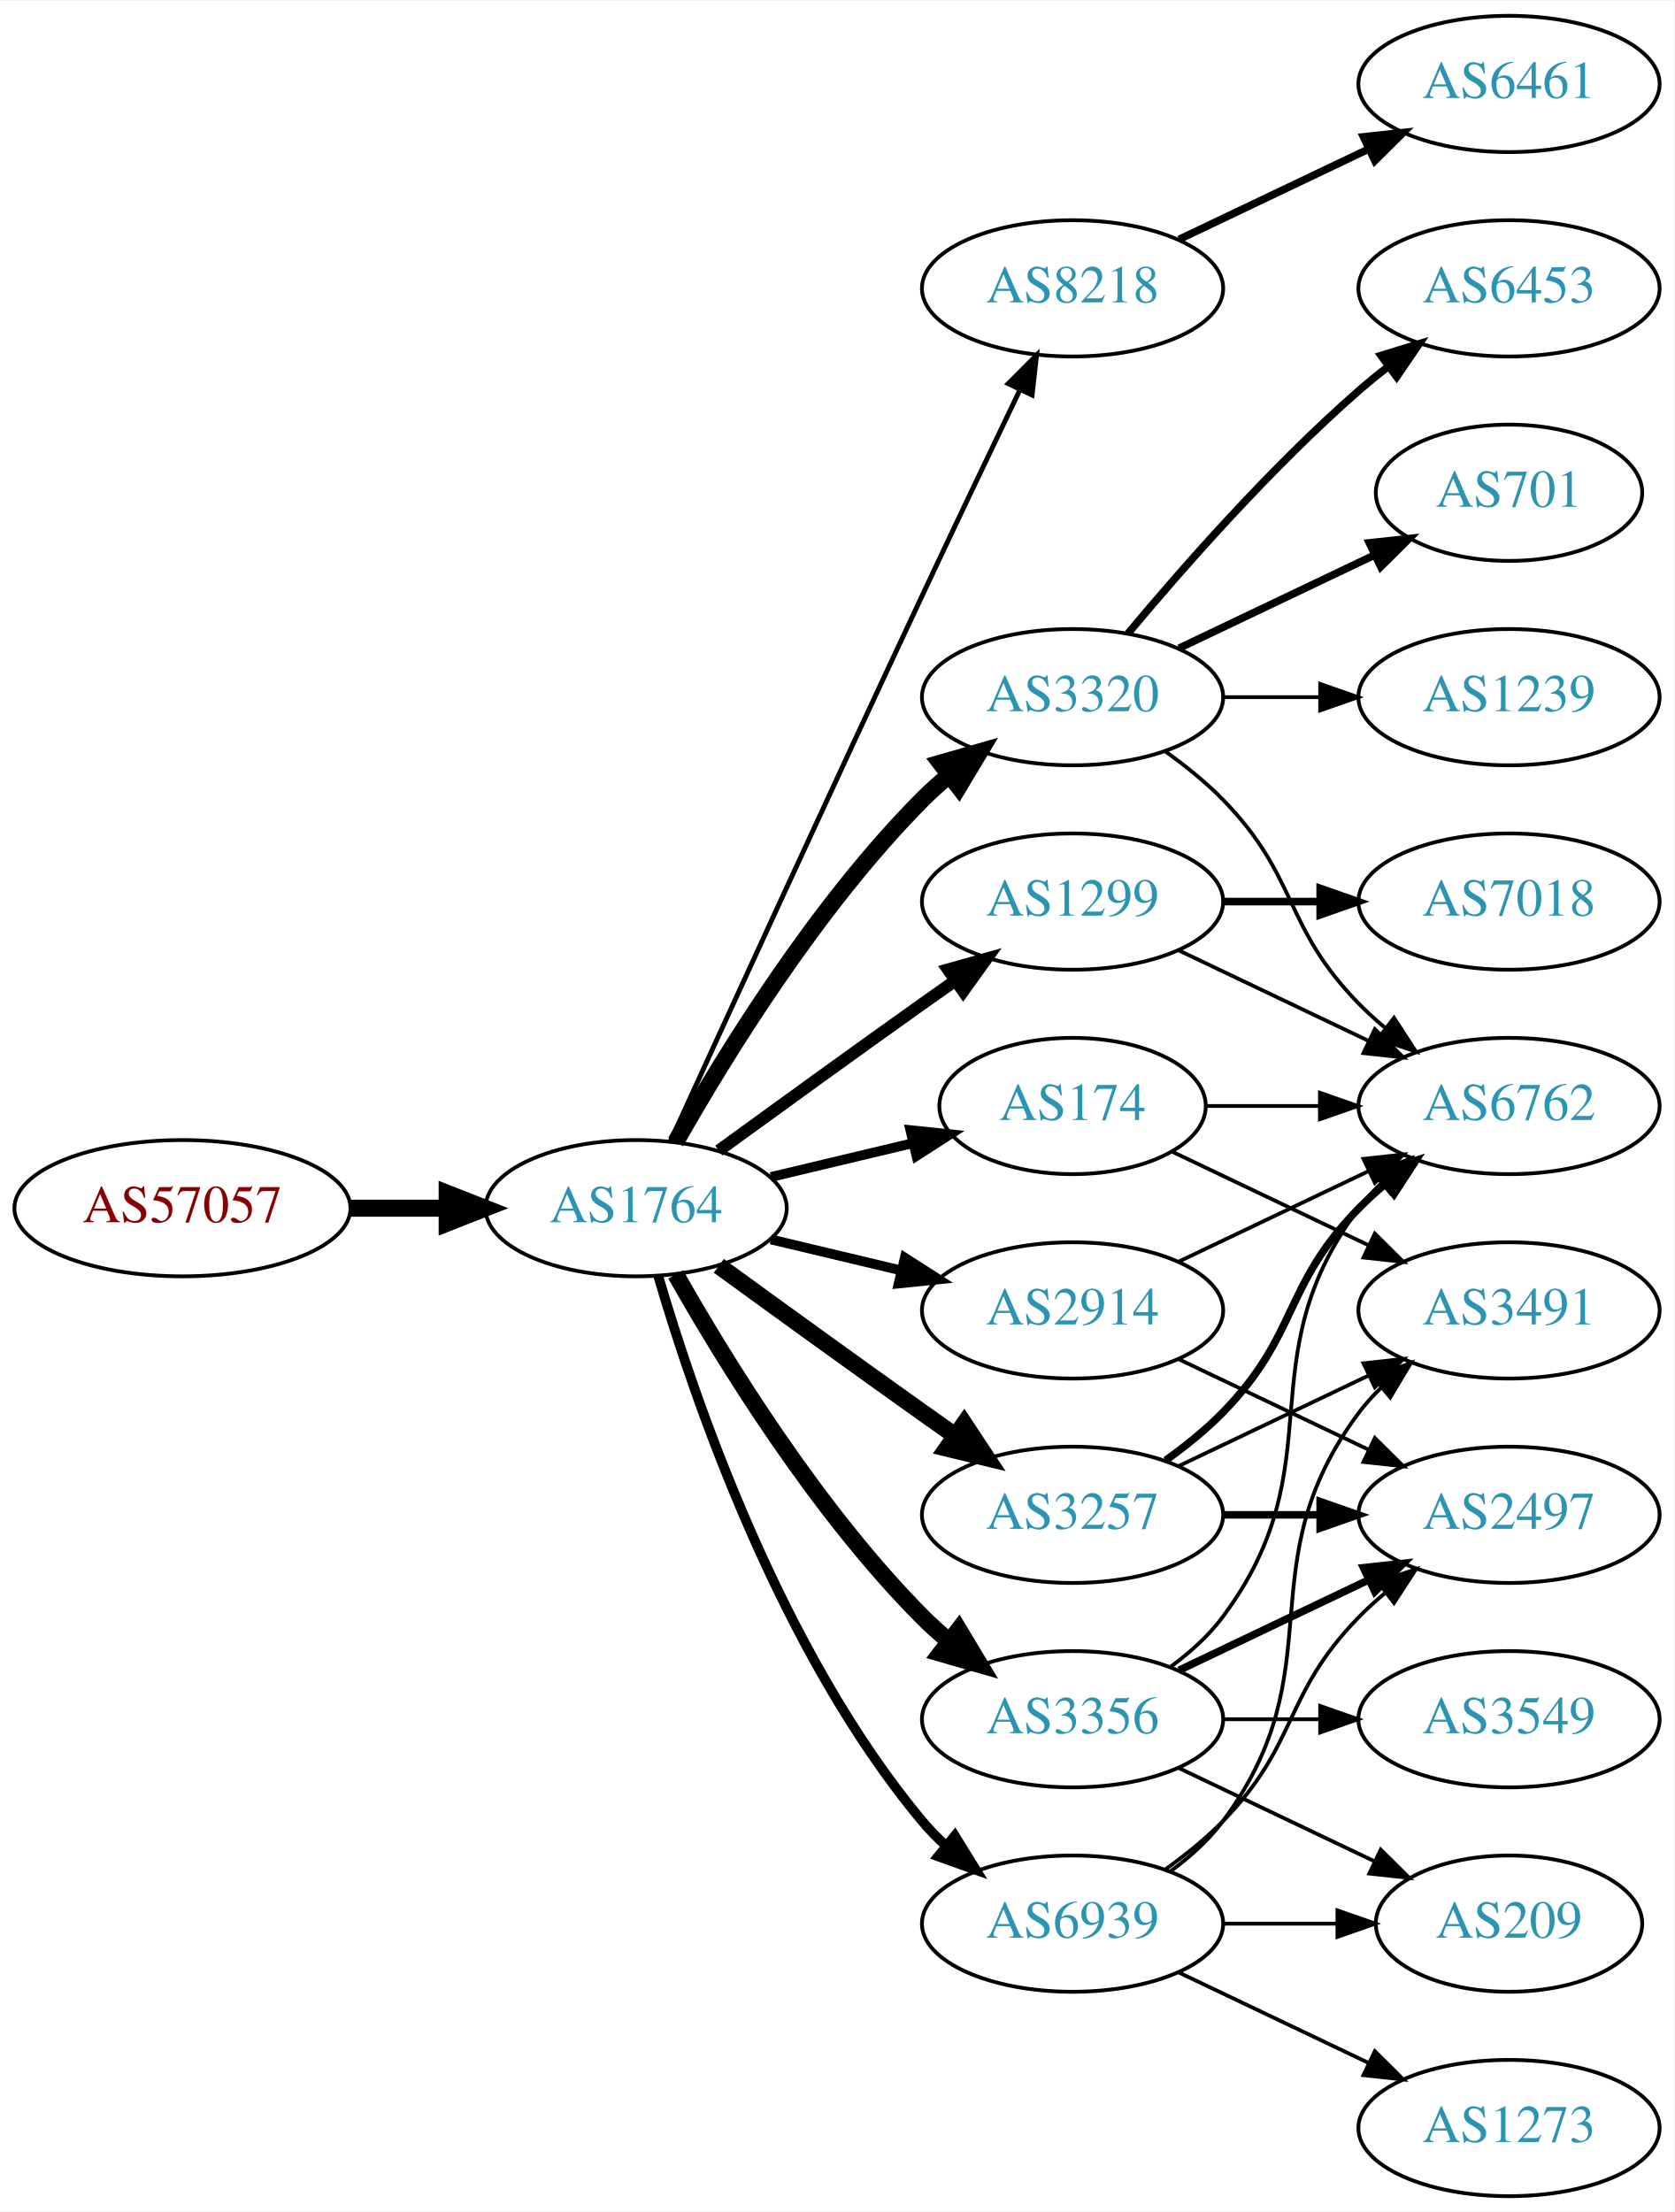
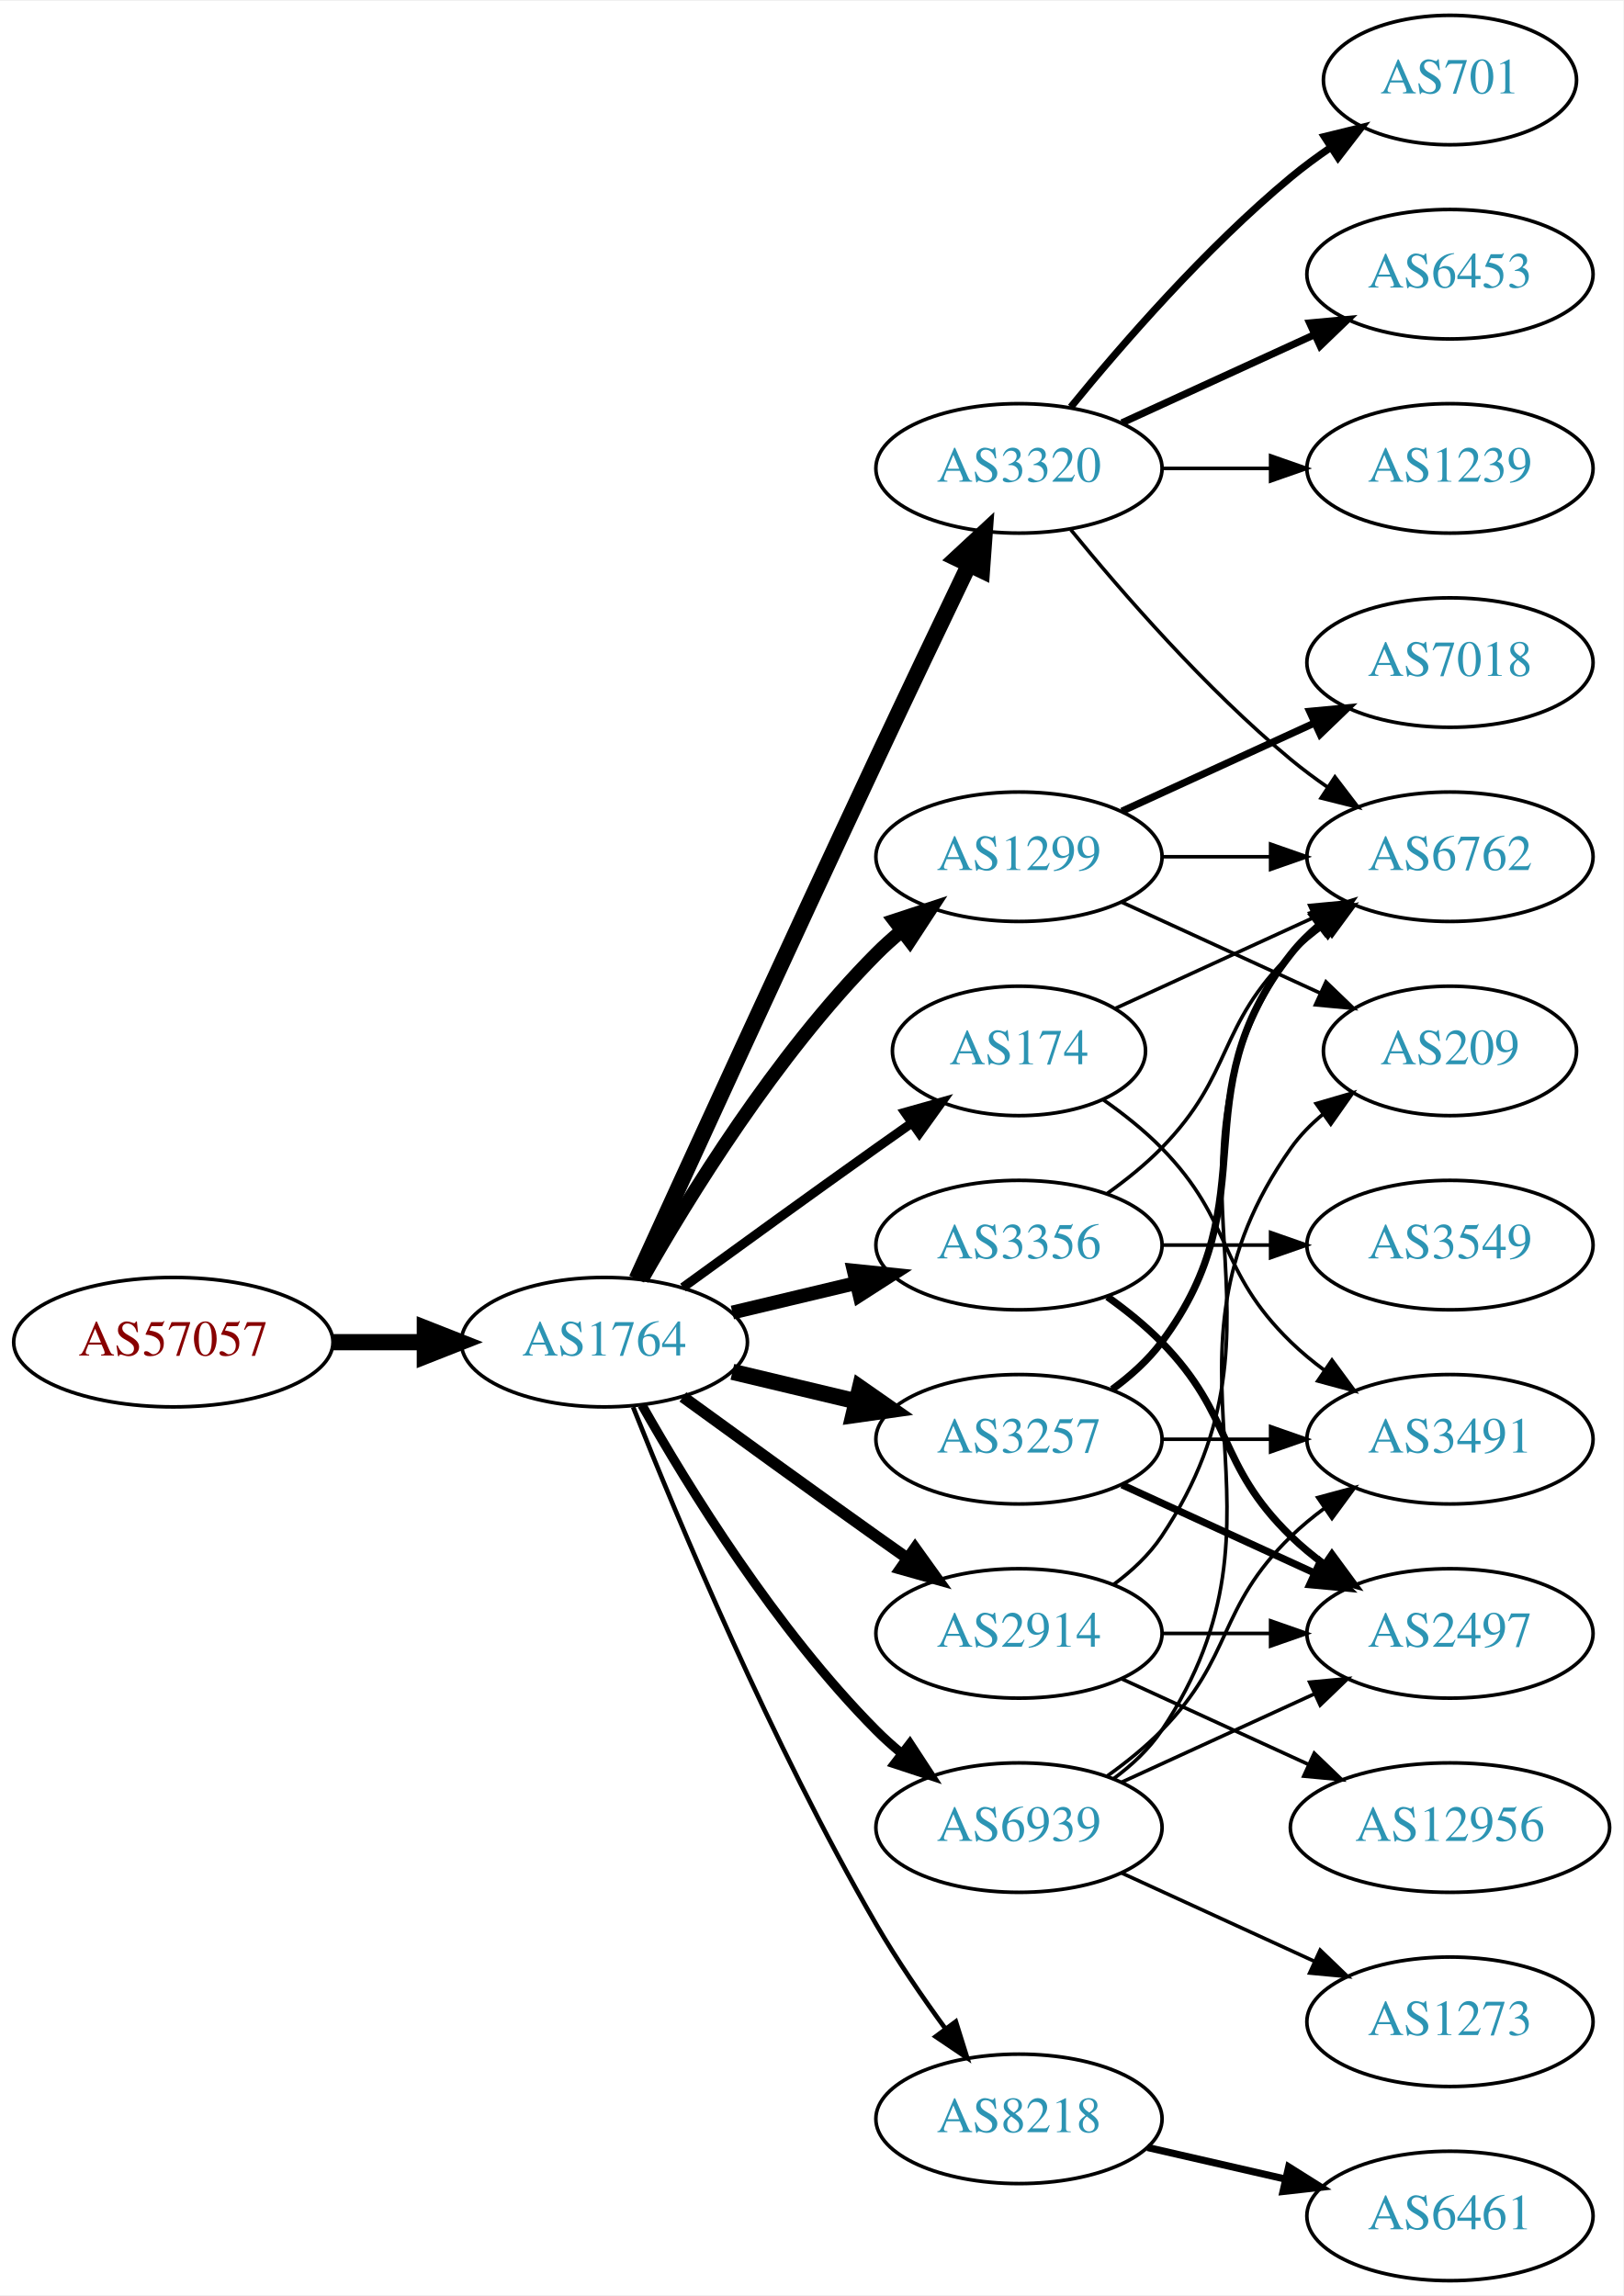
- <svg xmlns="http://www.w3.org/2000/svg" xmlns:xlink="http://www.w3.org/1999/xlink" width="442pt" height="584pt" viewBox="0.00 0.00 442.27 584.00">
-   <g id="graph0" class="graph" transform="scale(1 1) rotate(0) translate(4 580)">
-     <polygon fill="white" stroke="none" points="-4,4 -4,-580 438.271,-580 438.271,4 -4,4" />
+ <svg xmlns="http://www.w3.org/2000/svg" xmlns:xlink="http://www.w3.org/1999/xlink" width="451pt" height="638pt" viewBox="0.00 0.00 451.37 638.00">
+   <g id="graph0" class="graph" transform="scale(1 1) rotate(0) translate(4 634)">
+     <polygon fill="white" stroke="none" points="-4,4 -4,-634 447.37,-634 447.37,4 -4,4" />
    <g id="node1" class="node">
      <g id="a_node1">
        <a xlink:href="/asn/57057" xlink:title="AS57057 ~ AVALON Computersystem Ges.m.b.H. [AT]">
          <ellipse fill="#ffffff" stroke="black" cx="44.196" cy="-261" rx="44.393" ry="18" />
          <text text-anchor="middle" x="44.196" y="-257.3" font-family="Times,serif" font-size="14.00" fill="#880000">AS57057</text>
        </a>
      </g>
    </g>
    <g id="node2" class="node">
      <g id="a_node2">
        <a xlink:href="/asn/1764" xlink:title="AS1764 ~ NEXTLAYER-AS [AT]">
          <ellipse fill="#ffffff" stroke="black" cx="164.039" cy="-261" rx="39.794" ry="18" />
          <text text-anchor="middle" x="164.039" y="-257.3" font-family="Times,serif" font-size="14.00" fill="#2c94b3">AS1764</text>
        </a>
      </g>
    </g>
    <g id="edge1" class="edge">
      <path fill="none" stroke="black" stroke-width="4.5" d="M88.407,-261C96.72,-261 105.482,-261 113.965,-261" />
      <polygon fill="black" stroke="black" stroke-width="4.5" points="114.123,-264.938 124.123,-261 114.123,-257.063 114.123,-264.938" />
    </g>
    <g id="node3" class="node">
      <g id="a_node3">
-         <a xlink:href="/asn/8218" xlink:title="AS8218 ~ legacy Neotelecoms [FR]">
-           <ellipse fill="#ffffff" stroke="black" cx="279.332" cy="-504" rx="39.794" ry="18" />
-           <text text-anchor="middle" x="279.332" y="-500.3" font-family="Times,serif" font-size="14.00" fill="#2c94b3">AS8218</text>
+         <a xlink:href="/asn/174" xlink:title="AS174 ~ Cogent Communications [US]">
+           <ellipse fill="#ffffff" stroke="black" cx="279.332" cy="-342" rx="35.194" ry="18" />
+           <text text-anchor="middle" x="279.332" y="-338.3" font-family="Times,serif" font-size="14.00" fill="#2c94b3">AS174</text>
        </a>
      </g>
    </g>
    <g id="edge2" class="edge">
-       <path fill="none" stroke="black" stroke-width="1.286" d="M173.026,-278.536C186.602,-308.296 215.099,-370.57 239.685,-423 248.176,-441.108 257.868,-461.421 265.422,-477.175" />
-       <polygon fill="black" stroke="black" stroke-width="1.286" points="262.337,-478.835 269.82,-486.335 268.647,-475.805 262.337,-478.835" />
+       <path fill="none" stroke="black" stroke-width="2.571" d="M185.887,-276.222C200.821,-287.091 221.435,-302.025 239.685,-315 242.895,-317.282 246.264,-319.661 249.619,-322.018" />
+       <polygon fill="black" stroke="black" stroke-width="2.571" points="247.631,-324.899 257.83,-327.77 251.647,-319.166 247.631,-324.899" />
    </g>
    <g id="node4" class="node">
      <g id="a_node4">
-         <a xlink:href="/asn/3257" xlink:title="AS3257 ~ GTT [DE]">
-           <ellipse fill="#ffffff" stroke="black" cx="279.332" cy="-180" rx="39.794" ry="18" />
-           <text text-anchor="middle" x="279.332" y="-176.3" font-family="Times,serif" font-size="14.00" fill="#2c94b3">AS3257</text>
+         <a xlink:href="/asn/3320" xlink:title="AS3320 ~ DTAG [DE]">
+           <ellipse fill="#ffffff" stroke="black" cx="279.332" cy="-504" rx="39.794" ry="18" />
+           <text text-anchor="middle" x="279.332" y="-500.3" font-family="Times,serif" font-size="14.00" fill="#2c94b3">AS3320</text>
        </a>
      </g>
    </g>
    <g id="edge3" class="edge">
-       <path fill="none" stroke="black" stroke-width="4.5" d="M185.887,-245.778C200.821,-234.909 221.435,-219.975 239.685,-207 242.506,-204.995 245.449,-202.915 248.397,-200.841" />
-       <polygon fill="black" stroke="black" stroke-width="4.5" points="250.694,-204.039 256.621,-195.074 246.173,-197.591 250.694,-204.039" />
+       <path fill="none" stroke="black" stroke-width="4.5" d="M173.026,-278.536C186.602,-308.296 215.099,-370.57 239.685,-423 248.176,-441.108 257.868,-461.421 265.422,-477.175" />
+       <polygon fill="black" stroke="black" stroke-width="4.5" points="261.942,-479.024 269.82,-486.335 269.042,-475.616 261.942,-479.024" />
    </g>
    <g id="node5" class="node">
      <g id="a_node5">
-         <a xlink:href="/asn/3320" xlink:title="AS3320 ~ DTAG [DE]">
+         <a xlink:href="/asn/1299" xlink:title="AS1299 ~ Telia Carrier [EU]">
          <ellipse fill="#ffffff" stroke="black" cx="279.332" cy="-396" rx="39.794" ry="18" />
-           <text text-anchor="middle" x="279.332" y="-392.3" font-family="Times,serif" font-size="14.00" fill="#2c94b3">AS3320</text>
+           <text text-anchor="middle" x="279.332" y="-392.3" font-family="Times,serif" font-size="14.00" fill="#2c94b3">AS1299</text>
        </a>
      </g>
    </g>
    <g id="edge4" class="edge">
-       <path fill="none" stroke="black" stroke-width="4.5" d="M174.498,-278.49C187.28,-301.096 211.712,-340.886 239.685,-369 241.796,-371.121 244.092,-373.188 246.477,-375.171" />
-       <polygon fill="black" stroke="black" stroke-width="4.5" points="244.463,-378.589 254.793,-381.556 249.259,-372.343 244.463,-378.589" />
+       <path fill="none" stroke="black" stroke-width="3.857" d="M174.498,-278.49C187.28,-301.096 211.712,-340.886 239.685,-369 241.796,-371.121 244.092,-373.188 246.477,-375.171" />
+       <polygon fill="black" stroke="black" stroke-width="3.857" points="244.73,-378.242 254.793,-381.556 248.993,-372.69 244.73,-378.242" />
    </g>
    <g id="node6" class="node">
      <g id="a_node6">
-         <a xlink:href="/asn/1299" xlink:title="AS1299 ~ Telia Carrier [EU]">
-           <ellipse fill="#ffffff" stroke="black" cx="279.332" cy="-342" rx="39.794" ry="18" />
-           <text text-anchor="middle" x="279.332" y="-338.3" font-family="Times,serif" font-size="14.00" fill="#2c94b3">AS1299</text>
+         <a xlink:href="/asn/3356" xlink:title="AS3356 ~ Level 3 Parent, LLC [US]">
+           <ellipse fill="#ffffff" stroke="black" cx="279.332" cy="-288" rx="39.794" ry="18" />
+           <text text-anchor="middle" x="279.332" y="-284.3" font-family="Times,serif" font-size="14.00" fill="#2c94b3">AS3356</text>
        </a>
      </g>
    </g>
    <g id="edge5" class="edge">
-       <path fill="none" stroke="black" stroke-width="3.214" d="M185.887,-276.222C200.821,-287.091 221.435,-302.025 239.685,-315 242.506,-317.005 245.449,-319.085 248.397,-321.159" />
-       <polygon fill="black" stroke="black" stroke-width="3.214" points="246.424,-324.05 256.621,-326.926 250.443,-318.319 246.424,-324.05" />
+       <path fill="none" stroke="black" stroke-width="3.857" d="M199.646,-269.248C210.517,-271.838 222.671,-274.735 234.114,-277.462" />
+       <polygon fill="black" stroke="black" stroke-width="3.857" points="233.397,-280.889 243.936,-279.803 235.02,-274.08 233.397,-280.889" />
    </g>
    <g id="node7" class="node">
      <g id="a_node7">
-         <a xlink:href="/asn/3356" xlink:title="AS3356 ~ Level 3 Parent, LLC [US]">
-           <ellipse fill="#ffffff" stroke="black" cx="279.332" cy="-126" rx="39.794" ry="18" />
-           <text text-anchor="middle" x="279.332" y="-122.3" font-family="Times,serif" font-size="14.00" fill="#2c94b3">AS3356</text>
+         <a xlink:href="/asn/3257" xlink:title="AS3257 ~ GTT [DE]">
+           <ellipse fill="#ffffff" stroke="black" cx="279.332" cy="-234" rx="39.794" ry="18" />
+           <text text-anchor="middle" x="279.332" y="-230.3" font-family="Times,serif" font-size="14.00" fill="#2c94b3">AS3257</text>
        </a>
      </g>
    </g>
    <g id="edge6" class="edge">
-       <path fill="none" stroke="black" stroke-width="4.5" d="M174.498,-243.51C187.28,-220.904 211.712,-181.114 239.685,-153 241.796,-150.879 244.092,-148.812 246.477,-146.829" />
-       <polygon fill="black" stroke="black" stroke-width="4.5" points="249.259,-149.657 254.793,-140.444 244.463,-143.411 249.259,-149.657" />
+       <path fill="none" stroke="black" stroke-width="4.5" d="M199.646,-252.752C210.517,-250.162 222.671,-247.265 234.114,-244.538" />
+       <polygon fill="black" stroke="black" stroke-width="4.5" points="235.122,-248.346 243.936,-242.197 233.296,-240.685 235.122,-248.346" />
    </g>
    <g id="node8" class="node">
      <g id="a_node8">
-         <a xlink:href="/asn/174" xlink:title="AS174 ~ Cogent Communications [US]">
-           <ellipse fill="#ffffff" stroke="black" cx="279.332" cy="-288" rx="35.194" ry="18" />
-           <text text-anchor="middle" x="279.332" y="-284.3" font-family="Times,serif" font-size="14.00" fill="#2c94b3">AS174</text>
+         <a xlink:href="/asn/2914" xlink:title="AS2914 ~ NTT America, Inc. [US]">
+           <ellipse fill="#ffffff" stroke="black" cx="279.332" cy="-180" rx="39.794" ry="18" />
+           <text text-anchor="middle" x="279.332" y="-176.3" font-family="Times,serif" font-size="14.00" fill="#2c94b3">AS2914</text>
        </a>
      </g>
    </g>
    <g id="edge7" class="edge">
-       <path fill="none" stroke="black" stroke-width="2.571" d="M199.646,-269.248C211.44,-272.058 224.745,-275.229 237.013,-278.153" />
-       <polygon fill="black" stroke="black" stroke-width="2.571" points="236.479,-281.624 247.018,-280.537 238.101,-274.814 236.479,-281.624" />
+       <path fill="none" stroke="black" stroke-width="3.214" d="M185.887,-245.778C200.821,-234.909 221.435,-219.975 239.685,-207 242.506,-204.995 245.449,-202.915 248.397,-200.841" />
+       <polygon fill="black" stroke="black" stroke-width="3.214" points="250.443,-203.681 256.621,-195.074 246.424,-197.95 250.443,-203.681" />
    </g>
    <g id="node9" class="node">
      <g id="a_node9">
-         <a xlink:href="/asn/2914" xlink:title="AS2914 ~ NTT America, Inc. [US]">
-           <ellipse fill="#ffffff" stroke="black" cx="279.332" cy="-234" rx="39.794" ry="18" />
-           <text text-anchor="middle" x="279.332" y="-230.3" font-family="Times,serif" font-size="14.00" fill="#2c94b3">AS2914</text>
+         <a xlink:href="/asn/8218" xlink:title="AS8218 ~ legacy Neotelecoms [FR]">
+           <ellipse fill="#ffffff" stroke="black" cx="279.332" cy="-45" rx="39.794" ry="18" />
+           <text text-anchor="middle" x="279.332" y="-41.3" font-family="Times,serif" font-size="14.00" fill="#2c94b3">AS8218</text>
        </a>
      </g>
    </g>
    <g id="edge8" class="edge">
-       <path fill="none" stroke="black" stroke-width="2.571" d="M199.646,-252.752C210.517,-250.162 222.671,-247.265 234.114,-244.538" />
-       <polygon fill="black" stroke="black" stroke-width="2.571" points="235.02,-247.92 243.936,-242.197 233.397,-241.111 235.02,-247.92" />
+       <path fill="none" stroke="black" stroke-width="1.286" d="M172.042,-242.949C184.169,-212.43 210.587,-149.067 239.685,-99 245.392,-89.181 252.43,-78.922 258.929,-70.016" />
+       <polygon fill="black" stroke="black" stroke-width="1.286" points="261.77,-72.061 264.934,-61.95 256.155,-67.881 261.77,-72.061" />
    </g>
    <g id="node10" class="node">
      <g id="a_node10">
        <a xlink:href="/asn/6939" xlink:title="AS6939 ~ Hurricane Electric LLC [US]">
-           <ellipse fill="#ffffff" stroke="black" cx="279.332" cy="-72" rx="39.794" ry="18" />
-           <text text-anchor="middle" x="279.332" y="-68.3" font-family="Times,serif" font-size="14.00" fill="#2c94b3">AS6939</text>
+           <ellipse fill="#ffffff" stroke="black" cx="279.332" cy="-126" rx="39.794" ry="18" />
+           <text text-anchor="middle" x="279.332" y="-122.3" font-family="Times,serif" font-size="14.00" fill="#2c94b3">AS6939</text>
        </a>
      </g>
    </g>
    <g id="edge9" class="edge">
-       <path fill="none" stroke="black" stroke-width="2.571" d="M169.913,-242.998C179.227,-211.156 202.043,-144.019 239.685,-99 241.555,-96.763 243.654,-94.626 245.88,-92.604" />
-       <polygon fill="black" stroke="black" stroke-width="2.571" points="248.227,-95.207 253.799,-86.196 243.823,-89.766 248.227,-95.207" />
-     </g>
-     <g id="node11" class="node">
-       <g id="a_node11">
-         <a xlink:href="/asn/6461" xlink:title="AS6461 ~ Zayo Bandwidth [US]">
-           <ellipse fill="#ffffff" stroke="black" cx="394.625" cy="-558" rx="39.794" ry="18" />
-           <text text-anchor="middle" x="394.625" y="-554.3" font-family="Times,serif" font-size="14.00" fill="#2c94b3">AS6461</text>
-         </a>
-       </g>
-     </g>
-     <g id="edge10" class="edge">
-       <path fill="none" stroke="black" stroke-width="2" d="M307.468,-516.934C322.462,-524.081 341.283,-533.052 357.506,-540.785" />
-       <polygon fill="black" stroke="black" stroke-width="2" points="356.177,-544.028 366.71,-545.171 359.188,-537.709 356.177,-544.028" />
+       <path fill="none" stroke="black" stroke-width="2.571" d="M174.498,-243.51C187.28,-220.904 211.712,-181.114 239.685,-153 241.796,-150.879 244.092,-148.812 246.477,-146.829" />
+       <polygon fill="black" stroke="black" stroke-width="2.571" points="248.993,-149.31 254.793,-140.444 244.73,-143.758 248.993,-149.31" />
    </g>
    <g id="node14" class="node">
      <g id="a_node14">
        <a xlink:href="/asn/6762" xlink:title="AS6762 ~ TELECOM ITALIA SPARKLE S.p.A. [IT]">
-           <ellipse fill="#ffffff" stroke="black" cx="394.625" cy="-288" rx="39.794" ry="18" />
-           <text text-anchor="middle" x="394.625" y="-284.3" font-family="Times,serif" font-size="14.00" fill="#2c94b3">AS6762</text>
-         </a>
-       </g>
-     </g>
-     <g id="edge21" class="edge">
-       <path fill="none" stroke="black" stroke-width="2" d="M303.926,-194.389C309.182,-198.148 314.513,-202.437 318.978,-207 339.151,-227.617 334.806,-240.383 354.978,-261 357.071,-263.139 359.354,-265.218 361.731,-267.21" />
-       <polygon fill="black" stroke="black" stroke-width="2" points="359.974,-270.275 370.031,-273.611 364.249,-264.732 359.974,-270.275" />
+           <ellipse fill="#ffffff" stroke="black" cx="399.174" cy="-396" rx="39.794" ry="18" />
+           <text text-anchor="middle" x="399.174" y="-392.3" font-family="Times,serif" font-size="14.00" fill="#2c94b3">AS6762</text>
+         </a>
+       </g>
+     </g>
+     <g id="edge27" class="edge">
+       <path fill="none" stroke="black" d="M306.193,-353.851C322.313,-361.238 343.316,-370.862 361.181,-379.048" />
+       <polygon fill="black" stroke="black" points="360.183,-382.441 370.732,-383.425 363.099,-376.077 360.183,-382.441" />
+     </g>
+     <g id="node19" class="node">
+       <g id="a_node19">
+         <a xlink:href="/asn/3491" xlink:title="AS3491 ~ PCCW Global, Inc. [US]">
+           <ellipse fill="#ffffff" stroke="black" cx="399.174" cy="-234" rx="39.794" ry="18" />
+           <text text-anchor="middle" x="399.174" y="-230.3" font-family="Times,serif" font-size="14.00" fill="#2c94b3">AS3491</text>
+         </a>
+       </g>
+     </g>
+     <g id="edge26" class="edge">
+       <path fill="none" stroke="black" d="M302.714,-328.468C308.356,-324.51 314.17,-319.914 318.978,-315 339.151,-294.383 334.285,-281.094 354.978,-261 357.823,-258.237 360.997,-255.614 364.297,-253.166" />
+       <polygon fill="black" stroke="black" points="366.363,-255.994 372.645,-247.462 362.414,-250.214 366.363,-255.994" />
+     </g>
+     <g id="node11" class="node">
+       <g id="a_node11">
+         <a xlink:href="/asn/701" xlink:title="AS701 ~ UUNET [US]">
+           <ellipse fill="#ffffff" stroke="black" cx="399.174" cy="-612" rx="35.194" ry="18" />
+           <text text-anchor="middle" x="399.174" y="-608.3" font-family="Times,serif" font-size="14.00" fill="#2c94b3">AS701</text>
+         </a>
+       </g>
+     </g>
+     <g id="edge10" class="edge">
+       <path fill="none" stroke="black" stroke-width="2" d="M293.751,-521.065C307.865,-538.375 331.28,-565.345 354.978,-585 358.441,-587.872 362.234,-590.669 366.088,-593.308" />
+       <polygon fill="black" stroke="black" stroke-width="2" points="364.231,-596.275 374.521,-598.797 368.05,-590.408 364.231,-596.275" />
+     </g>
+     <g id="node12" class="node">
+       <g id="a_node12">
+         <a xlink:href="/asn/6453" xlink:title="AS6453 ~ TATA COMMUNICATIONS (AMERICA) INC [US]">
+           <ellipse fill="#ffffff" stroke="black" cx="399.174" cy="-558" rx="39.794" ry="18" />
+           <text text-anchor="middle" x="399.174" y="-554.3" font-family="Times,serif" font-size="14.00" fill="#2c94b3">AS6453</text>
+         </a>
+       </g>
+     </g>
+     <g id="edge11" class="edge">
+       <path fill="none" stroke="black" stroke-width="2" d="M307.96,-516.661C323.917,-523.973 344.188,-533.261 361.471,-541.181" />
+       <polygon fill="black" stroke="black" stroke-width="2" points="360.169,-544.435 370.718,-545.419 363.085,-538.071 360.169,-544.435" />
+     </g>
+     <g id="node13" class="node">
+       <g id="a_node13">
+         <a xlink:href="/asn/1239" xlink:title="AS1239 ~ Sprint [US]">
+           <ellipse fill="#ffffff" stroke="black" cx="399.174" cy="-504" rx="39.794" ry="18" />
+           <text text-anchor="middle" x="399.174" y="-500.3" font-family="Times,serif" font-size="14.00" fill="#2c94b3">AS1239</text>
+         </a>
+       </g>
+     </g>
+     <g id="edge12" class="edge">
+       <path fill="none" stroke="black" d="M319.244,-504C328.798,-504 339.147,-504 349.11,-504" />
+       <polygon fill="black" stroke="black" points="349.302,-507.5 359.302,-504 349.302,-500.5 349.302,-507.5" />
+     </g>
+     <g id="edge13" class="edge">
+       <path fill="none" stroke="black" d="M293.751,-486.935C307.865,-469.625 331.28,-442.655 354.978,-423 358.194,-420.332 361.695,-417.73 365.265,-415.259" />
+       <polygon fill="black" stroke="black" points="367.189,-418.183 373.622,-409.764 363.343,-412.334 367.189,-418.183" />
+     </g>
+     <g id="edge14" class="edge">
+       <path fill="none" stroke="black" d="M319.244,-396C328.798,-396 339.147,-396 349.11,-396" />
+       <polygon fill="black" stroke="black" points="349.302,-399.5 359.302,-396 349.302,-392.5 349.302,-399.5" />
+     </g>
+     <g id="node15" class="node">
+       <g id="a_node15">
+         <a xlink:href="/asn/7018" xlink:title="AS7018 ~ AT&amp;T Services, Inc. [US]">
+           <ellipse fill="#ffffff" stroke="black" cx="399.174" cy="-450" rx="39.794" ry="18" />
+           <text text-anchor="middle" x="399.174" y="-446.3" font-family="Times,serif" font-size="14.00" fill="#2c94b3">AS7018</text>
+         </a>
+       </g>
+     </g>
+     <g id="edge15" class="edge">
+       <path fill="none" stroke="black" stroke-width="2" d="M307.96,-408.661C323.917,-415.973 344.188,-425.261 361.471,-433.181" />
+       <polygon fill="black" stroke="black" stroke-width="2" points="360.169,-436.435 370.718,-437.419 363.085,-430.071 360.169,-436.435" />
+     </g>
+     <g id="node16" class="node">
+       <g id="a_node16">
+         <a xlink:href="/asn/209" xlink:title="AS209 ~ CenturyLink Communications, LLC [US]">
+           <ellipse fill="#ffffff" stroke="black" cx="399.174" cy="-342" rx="35.194" ry="18" />
+           <text text-anchor="middle" x="399.174" y="-338.3" font-family="Times,serif" font-size="14.00" fill="#2c94b3">AS209</text>
+         </a>
+       </g>
+     </g>
+     <g id="edge16" class="edge">
+       <path fill="none" stroke="black" d="M307.96,-383.339C324.377,-375.817 345.358,-366.202 362.955,-358.139" />
+       <polygon fill="black" stroke="black" points="364.7,-361.189 372.332,-353.842 361.783,-354.826 364.7,-361.189" />
+     </g>
+     <g id="edge19" class="edge">
+       <path fill="none" stroke="black" d="M303.926,-302.389C309.182,-306.148 314.513,-310.437 318.978,-315 339.151,-335.617 334.285,-348.906 354.978,-369 357.823,-371.763 360.997,-374.386 364.297,-376.834" />
+       <polygon fill="black" stroke="black" points="362.414,-379.786 372.645,-382.538 366.363,-374.006 362.414,-379.786" />
    </g>
    <g id="node17" class="node">
      <g id="a_node17">
        <a xlink:href="/asn/2497" xlink:title="AS2497 ~ Internet Initiative Japan Inc. [JP]">
-           <ellipse fill="#ffffff" stroke="black" cx="394.625" cy="-180" rx="39.794" ry="18" />
-           <text text-anchor="middle" x="394.625" y="-176.3" font-family="Times,serif" font-size="14.00" fill="#2c94b3">AS2497</text>
-         </a>
-       </g>
-     </g>
-     <g id="edge22" class="edge">
-       <path fill="none" stroke="black" stroke-width="2" d="M319.004,-180C327.207,-180 335.971,-180 344.503,-180" />
-       <polygon fill="black" stroke="black" stroke-width="2" points="344.742,-183.5 354.742,-180 344.742,-176.5 344.742,-183.5" />
-     </g>
-     <g id="node20" class="node">
-       <g id="a_node20">
-         <a xlink:href="/asn/3491" xlink:title="AS3491 ~ PCCW Global, Inc. [US]">
-           <ellipse fill="#ffffff" stroke="black" cx="394.625" cy="-234" rx="39.794" ry="18" />
-           <text text-anchor="middle" x="394.625" y="-230.3" font-family="Times,serif" font-size="14.00" fill="#2c94b3">AS3491</text>
-         </a>
-       </g>
-     </g>
-     <g id="edge23" class="edge">
-       <path fill="none" stroke="black" d="M307.468,-192.934C322.462,-200.081 341.283,-209.052 357.506,-216.785" />
-       <polygon fill="black" stroke="black" points="356.177,-220.028 366.71,-221.171 359.188,-213.709 356.177,-220.028" />
-     </g>
-     <g id="node12" class="node">
-       <g id="a_node12">
-         <a xlink:href="/asn/6453" xlink:title="AS6453 ~ TATA COMMUNICATIONS (AMERICA) INC [US]">
-           <ellipse fill="#ffffff" stroke="black" cx="394.625" cy="-504" rx="39.794" ry="18" />
-           <text text-anchor="middle" x="394.625" y="-500.3" font-family="Times,serif" font-size="14.00" fill="#2c94b3">AS6453</text>
-         </a>
-       </g>
-     </g>
-     <g id="edge11" class="edge">
-       <path fill="none" stroke="black" stroke-width="2" d="M293.962,-412.817C308.244,-429.929 331.791,-456.745 354.978,-477 357.444,-479.154 360.082,-481.294 362.78,-483.372" />
-       <polygon fill="black" stroke="black" stroke-width="2" points="360.805,-486.264 370.934,-489.37 364.953,-480.625 360.805,-486.264" />
-     </g>
-     <g id="node13" class="node">
-       <g id="a_node13">
-         <a xlink:href="/asn/701" xlink:title="AS701 ~ UUNET [US]">
-           <ellipse fill="#ffffff" stroke="black" cx="394.625" cy="-450" rx="35.194" ry="18" />
-           <text text-anchor="middle" x="394.625" y="-446.3" font-family="Times,serif" font-size="14.00" fill="#2c94b3">AS701</text>
-         </a>
-       </g>
-     </g>
-     <g id="edge12" class="edge">
-       <path fill="none" stroke="black" stroke-width="2" d="M307.468,-408.934C322.9,-416.29 342.385,-425.577 358.92,-433.459" />
-       <polygon fill="black" stroke="black" stroke-width="2" points="357.729,-436.768 368.262,-437.911 360.741,-430.449 357.729,-436.768" />
-     </g>
-     <g id="edge13" class="edge">
-       <path fill="none" stroke="black" d="M303.926,-381.611C309.182,-377.852 314.513,-373.563 318.978,-369 339.151,-348.383 334.806,-335.617 354.978,-315 357.071,-312.861 359.354,-310.782 361.731,-308.79" />
-       <polygon fill="black" stroke="black" points="364.249,-311.268 370.031,-302.389 359.974,-305.725 364.249,-311.268" />
-     </g>
-     <g id="node15" class="node">
-       <g id="a_node15">
-         <a xlink:href="/asn/1239" xlink:title="AS1239 ~ Sprint [US]">
-           <ellipse fill="#ffffff" stroke="black" cx="394.625" cy="-396" rx="39.794" ry="18" />
-           <text text-anchor="middle" x="394.625" y="-392.3" font-family="Times,serif" font-size="14.00" fill="#2c94b3">AS1239</text>
-         </a>
-       </g>
-     </g>
-     <g id="edge14" class="edge">
-       <path fill="none" stroke="black" d="M319.004,-396C327.207,-396 335.971,-396 344.503,-396" />
-       <polygon fill="black" stroke="black" points="344.742,-399.5 354.742,-396 344.742,-392.5 344.742,-399.5" />
-     </g>
-     <g id="edge15" class="edge">
-       <path fill="none" stroke="black" d="M307.468,-329.066C322.462,-321.919 341.283,-312.948 357.506,-305.215" />
-       <polygon fill="black" stroke="black" points="359.188,-308.291 366.71,-300.829 356.177,-301.972 359.188,-308.291" />
-     </g>
-     <g id="node16" class="node">
-       <g id="a_node16">
-         <a xlink:href="/asn/7018" xlink:title="AS7018 ~ AT&amp;T Services, Inc. [US]">
-           <ellipse fill="#ffffff" stroke="black" cx="394.625" cy="-342" rx="39.794" ry="18" />
-           <text text-anchor="middle" x="394.625" y="-338.3" font-family="Times,serif" font-size="14.00" fill="#2c94b3">AS7018</text>
-         </a>
-       </g>
-     </g>
-     <g id="edge16" class="edge">
-       <path fill="none" stroke="black" stroke-width="2" d="M319.004,-342C327.207,-342 335.971,-342 344.503,-342" />
-       <polygon fill="black" stroke="black" stroke-width="2" points="344.742,-345.5 354.742,-342 344.742,-338.5 344.742,-345.5" />
+           <ellipse fill="#ffffff" stroke="black" cx="399.174" cy="-180" rx="39.794" ry="18" />
+           <text text-anchor="middle" x="399.174" y="-176.3" font-family="Times,serif" font-size="14.00" fill="#2c94b3">AS2497</text>
+         </a>
+       </g>
    </g>
    <g id="edge17" class="edge">
-       <path fill="none" stroke="black" d="M305.262,-139.882C310.338,-143.611 315.256,-148.016 318.978,-153 349.249,-193.542 324.707,-220.458 354.978,-261 356.723,-263.336 358.73,-265.545 360.893,-267.617" />
-       <polygon fill="black" stroke="black" points="358.771,-270.405 368.694,-274.118 363.253,-265.027 358.771,-270.405" />
-     </g>
-     <g id="edge18" class="edge">
-       <path fill="none" stroke="black" stroke-width="2" d="M307.468,-138.934C322.462,-146.081 341.283,-155.052 357.506,-162.785" />
-       <polygon fill="black" stroke="black" stroke-width="2" points="356.177,-166.028 366.71,-167.171 359.188,-159.709 356.177,-166.028" />
+       <path fill="none" stroke="black" stroke-width="2" d="M303.926,-273.611C309.182,-269.852 314.513,-265.563 318.978,-261 339.151,-240.383 334.285,-227.094 354.978,-207 357.823,-204.237 360.997,-201.614 364.297,-199.166" />
+       <polygon fill="black" stroke="black" stroke-width="2" points="366.363,-201.994 372.645,-193.462 362.414,-196.214 366.363,-201.994" />
    </g>
    <g id="node18" class="node">
      <g id="a_node18">
        <a xlink:href="/asn/3549" xlink:title="AS3549 ~ Level 3 Parent, LLC [US]">
-           <ellipse fill="#ffffff" stroke="black" cx="394.625" cy="-126" rx="39.794" ry="18" />
-           <text text-anchor="middle" x="394.625" y="-122.3" font-family="Times,serif" font-size="14.00" fill="#2c94b3">AS3549</text>
-         </a>
-       </g>
-     </g>
-     <g id="edge19" class="edge">
-       <path fill="none" stroke="black" d="M319.004,-126C327.207,-126 335.971,-126 344.503,-126" />
-       <polygon fill="black" stroke="black" points="344.742,-129.5 354.742,-126 344.742,-122.5 344.742,-129.5" />
-     </g>
-     <g id="node19" class="node">
-       <g id="a_node19">
-         <a xlink:href="/asn/209" xlink:title="AS209 ~ CenturyLink Communications, LLC [US]">
-           <ellipse fill="#ffffff" stroke="black" cx="394.625" cy="-72" rx="35.194" ry="18" />
-           <text text-anchor="middle" x="394.625" y="-68.3" font-family="Times,serif" font-size="14.00" fill="#2c94b3">AS209</text>
-         </a>
-       </g>
+           <ellipse fill="#ffffff" stroke="black" cx="399.174" cy="-288" rx="39.794" ry="18" />
+           <text text-anchor="middle" x="399.174" y="-284.3" font-family="Times,serif" font-size="14.00" fill="#2c94b3">AS3549</text>
+         </a>
+       </g>
+     </g>
+     <g id="edge18" class="edge">
+       <path fill="none" stroke="black" d="M319.244,-288C328.798,-288 339.147,-288 349.11,-288" />
+       <polygon fill="black" stroke="black" points="349.302,-291.5 359.302,-288 349.302,-284.5 349.302,-291.5" />
+     </g>
+     <g id="edge21" class="edge">
+       <path fill="none" stroke="black" stroke-width="2" d="M305.262,-247.882C310.338,-251.611 315.256,-256.016 318.978,-261 349.249,-301.542 323.679,-329.246 354.978,-369 357.303,-371.953 360.047,-374.67 363.006,-377.147" />
+       <polygon fill="black" stroke="black" stroke-width="2" points="361.065,-380.064 371.203,-383.145 365.199,-374.415 361.065,-380.064" />
    </g>
    <g id="edge20" class="edge">
-       <path fill="none" stroke="black" d="M307.468,-113.066C322.9,-105.71 342.385,-96.423 358.92,-88.541" />
-       <polygon fill="black" stroke="black" points="360.741,-91.551 368.262,-84.089 357.729,-85.232 360.741,-91.551" />
-     </g>
-     <g id="edge27" class="edge">
-       <path fill="none" stroke="black" d="M314.631,-288C324.008,-288 334.358,-288 344.393,-288" />
-       <polygon fill="black" stroke="black" points="344.681,-291.5 354.681,-288 344.681,-284.5 344.681,-291.5" />
-     </g>
-     <g id="edge26" class="edge">
-       <path fill="none" stroke="black" d="M305.757,-275.881C321.059,-268.587 340.783,-259.186 357.665,-251.14" />
-       <polygon fill="black" stroke="black" points="359.184,-254.293 366.705,-246.831 356.172,-247.974 359.184,-254.293" />
+       <path fill="none" stroke="black" stroke-width="2" d="M307.96,-221.339C323.917,-214.027 344.188,-204.739 361.471,-196.819" />
+       <polygon fill="black" stroke="black" stroke-width="2" points="363.085,-199.929 370.718,-192.581 360.169,-193.565 363.085,-199.929" />
+     </g>
+     <g id="edge22" class="edge">
+       <path fill="none" stroke="black" d="M319.244,-234C328.798,-234 339.147,-234 349.11,-234" />
+       <polygon fill="black" stroke="black" points="349.302,-237.5 359.302,-234 349.302,-230.5 349.302,-237.5" />
+     </g>
+     <g id="edge23" class="edge">
+       <path fill="none" stroke="black" d="M305.651,-193.607C310.707,-197.351 315.518,-201.831 318.978,-207 360.003,-268.294 312.399,-308.775 354.978,-369 356.969,-371.816 359.356,-374.401 361.972,-376.76" />
+       <polygon fill="black" stroke="black" points="360.271,-379.865 370.34,-383.162 364.525,-374.306 360.271,-379.865" />
+     </g>
+     <g id="edge25" class="edge">
+       <path fill="none" stroke="black" d="M319.244,-180C328.798,-180 339.147,-180 349.11,-180" />
+       <polygon fill="black" stroke="black" points="349.302,-183.5 359.302,-180 349.302,-176.5 349.302,-183.5" />
+     </g>
+     <g id="node20" class="node">
+       <g id="a_node20">
+         <a xlink:href="/asn/12956" xlink:title="AS12956 ~ TELXIUS [ES]">
+           <ellipse fill="#ffffff" stroke="black" cx="399.174" cy="-126" rx="44.393" ry="18" />
+           <text text-anchor="middle" x="399.174" y="-122.3" font-family="Times,serif" font-size="14.00" fill="#2c94b3">AS12956</text>
+         </a>
+       </g>
    </g>
    <g id="edge24" class="edge">
-       <path fill="none" stroke="black" d="M307.468,-246.934C322.462,-254.081 341.283,-263.052 357.506,-270.785" />
-       <polygon fill="black" stroke="black" points="356.177,-274.028 366.71,-275.171 359.188,-267.709 356.177,-274.028" />
-     </g>
-     <g id="edge25" class="edge">
-       <path fill="none" stroke="black" d="M307.468,-221.066C322.462,-213.919 341.283,-204.948 357.506,-197.215" />
-       <polygon fill="black" stroke="black" points="359.188,-200.291 366.71,-192.829 356.177,-193.972 359.188,-200.291" />
-     </g>
-     <g id="edge29" class="edge">
-       <path fill="none" stroke="black" d="M303.926,-86.389C309.182,-90.148 314.513,-94.437 318.978,-99 339.151,-119.617 334.806,-132.383 354.978,-153 357.071,-155.139 359.354,-157.218 361.731,-159.21" />
-       <polygon fill="black" stroke="black" points="359.974,-162.275 370.031,-165.611 364.249,-156.732 359.974,-162.275" />
-     </g>
-     <g id="edge28" class="edge">
-       <path fill="none" stroke="black" d="M319.004,-72C328.709,-72 339.2,-72 349.163,-72" />
-       <polygon fill="black" stroke="black" points="349.299,-75.5 359.299,-72 349.299,-68.5 349.299,-75.5" />
-     </g>
-     <g id="edge30" class="edge">
-       <path fill="none" stroke="black" d="M305.262,-85.882C310.338,-89.611 315.256,-94.016 318.978,-99 349.249,-139.542 324.707,-166.458 354.978,-207 356.723,-209.336 358.73,-211.545 360.893,-213.617" />
-       <polygon fill="black" stroke="black" points="358.771,-216.405 368.694,-220.118 363.253,-211.027 358.771,-216.405" />
+       <path fill="none" stroke="black" d="M307.96,-167.339C323.458,-160.238 343.025,-151.272 359.971,-143.506" />
+       <polygon fill="black" stroke="black" points="361.441,-146.683 369.074,-139.335 358.525,-140.319 361.441,-146.683" />
    </g>
    <g id="node21" class="node">
      <g id="a_node21">
+         <a xlink:href="/asn/6461" xlink:title="AS6461 ~ Zayo Bandwidth [US]">
+           <ellipse fill="#ffffff" stroke="black" cx="399.174" cy="-18" rx="39.794" ry="18" />
+           <text text-anchor="middle" x="399.174" y="-14.3" font-family="Times,serif" font-size="14.00" fill="#2c94b3">AS6461</text>
+         </a>
+       </g>
+     </g>
+     <g id="edge28" class="edge">
+       <path fill="none" stroke="black" stroke-width="2" d="M315.051,-37.045C327.051,-34.296 340.672,-31.175 353.364,-28.267" />
+       <polygon fill="black" stroke="black" stroke-width="2" points="354.33,-31.636 363.296,-25.991 352.767,-24.813 354.33,-31.636" />
+     </g>
+     <g id="edge32" class="edge">
+       <path fill="none" stroke="black" d="M305.651,-139.607C310.707,-143.351 315.518,-147.831 318.978,-153 360.003,-214.294 312.399,-254.775 354.978,-315 357.448,-318.493 360.527,-321.63 363.896,-324.421" />
+       <polygon fill="black" stroke="black" points="361.965,-327.343 372.136,-330.31 366.035,-321.648 361.965,-327.343" />
+     </g>
+     <g id="edge30" class="edge">
+       <path fill="none" stroke="black" d="M307.96,-138.661C323.917,-145.973 344.188,-155.261 361.471,-163.181" />
+       <polygon fill="black" stroke="black" points="360.169,-166.435 370.718,-167.419 363.085,-160.071 360.169,-166.435" />
+     </g>
+     <g id="edge31" class="edge">
+       <path fill="none" stroke="black" d="M303.926,-140.389C309.182,-144.148 314.513,-148.437 318.978,-153 339.151,-173.617 334.285,-186.906 354.978,-207 357.823,-209.763 360.997,-212.386 364.297,-214.834" />
+       <polygon fill="black" stroke="black" points="362.414,-217.786 372.645,-220.538 366.363,-212.006 362.414,-217.786" />
+     </g>
+     <g id="node22" class="node">
+       <g id="a_node22">
        <a xlink:href="/asn/1273" xlink:title="AS1273 ~ Vodafone Group PLC [EU]">
-           <ellipse fill="#ffffff" stroke="black" cx="394.625" cy="-18" rx="39.794" ry="18" />
-           <text text-anchor="middle" x="394.625" y="-14.3" font-family="Times,serif" font-size="14.00" fill="#2c94b3">AS1273</text>
-         </a>
-       </g>
-     </g>
-     <g id="edge31" class="edge">
-       <path fill="none" stroke="black" d="M307.468,-59.066C322.462,-51.919 341.283,-42.948 357.506,-35.215" />
-       <polygon fill="black" stroke="black" points="359.188,-38.291 366.71,-30.829 356.177,-31.972 359.188,-38.291" />
+           <ellipse fill="#ffffff" stroke="black" cx="399.174" cy="-72" rx="39.794" ry="18" />
+           <text text-anchor="middle" x="399.174" y="-68.3" font-family="Times,serif" font-size="14.00" fill="#2c94b3">AS1273</text>
+         </a>
+       </g>
+     </g>
+     <g id="edge29" class="edge">
+       <path fill="none" stroke="black" d="M307.96,-113.339C323.917,-106.027 344.188,-96.739 361.471,-88.819" />
+       <polygon fill="black" stroke="black" points="363.085,-91.929 370.718,-84.581 360.169,-85.565 363.085,-91.929" />
    </g>
  </g>
</svg>
